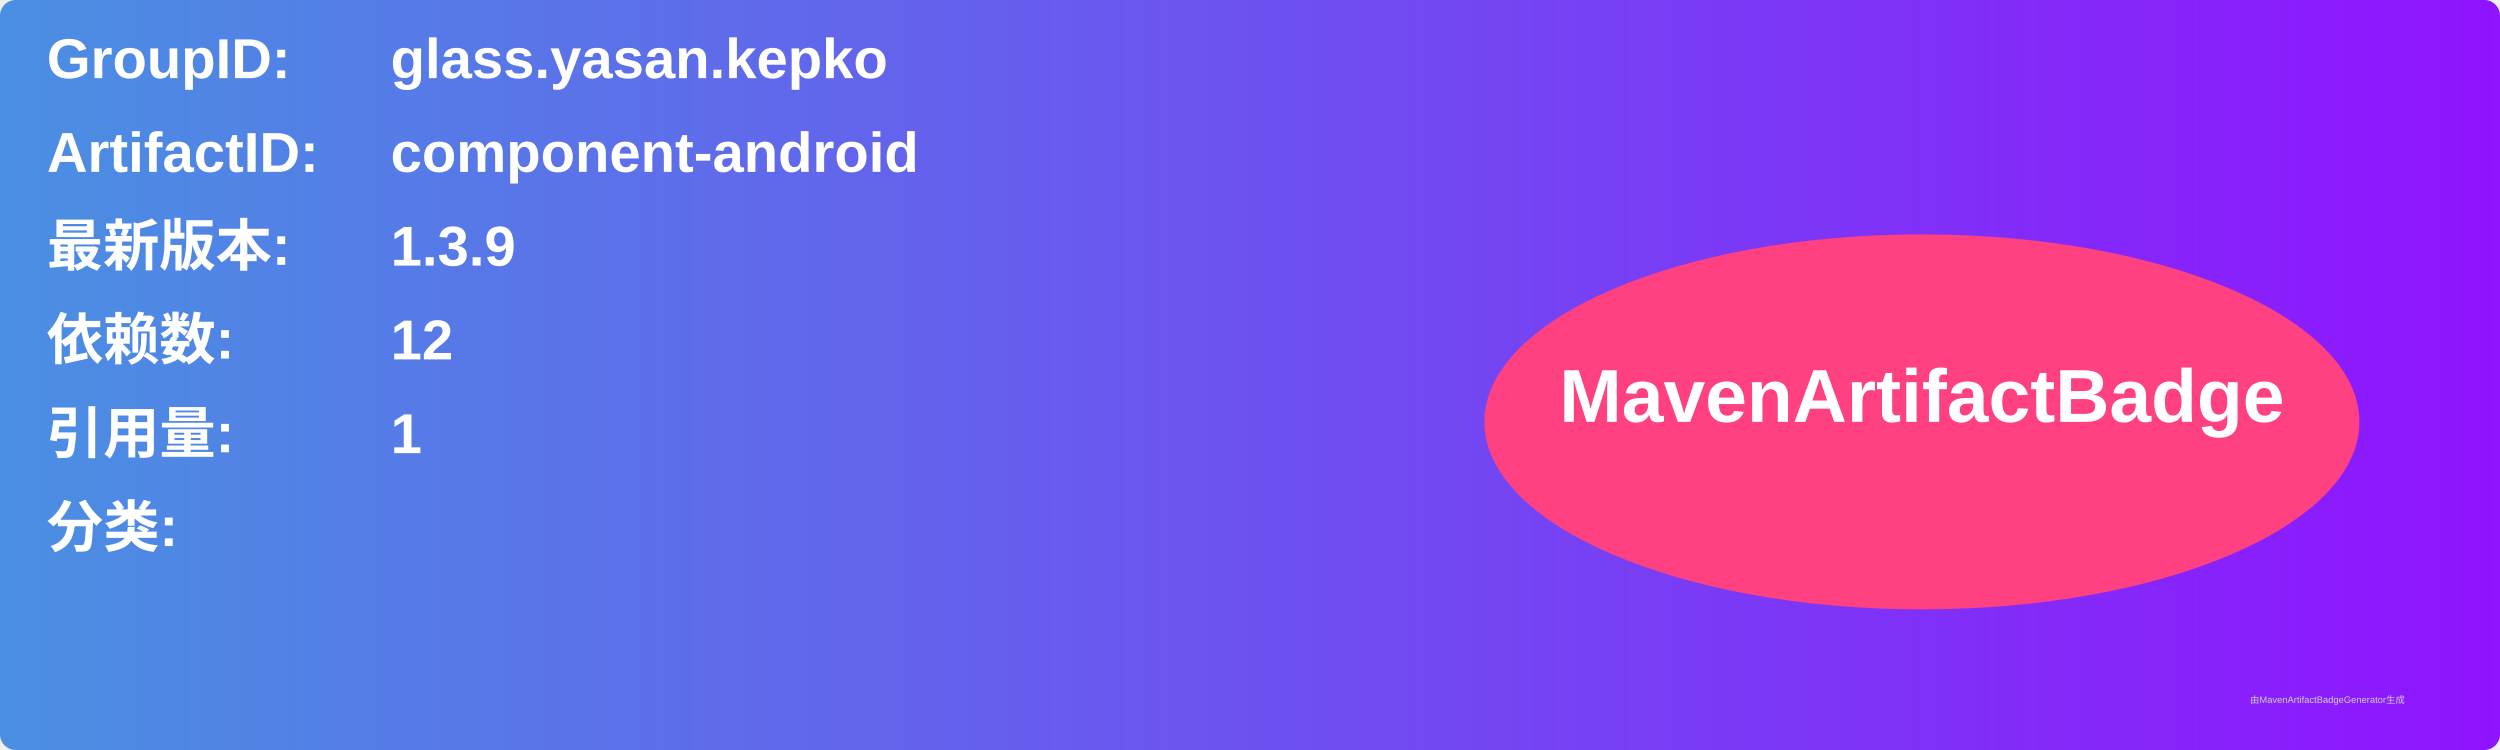
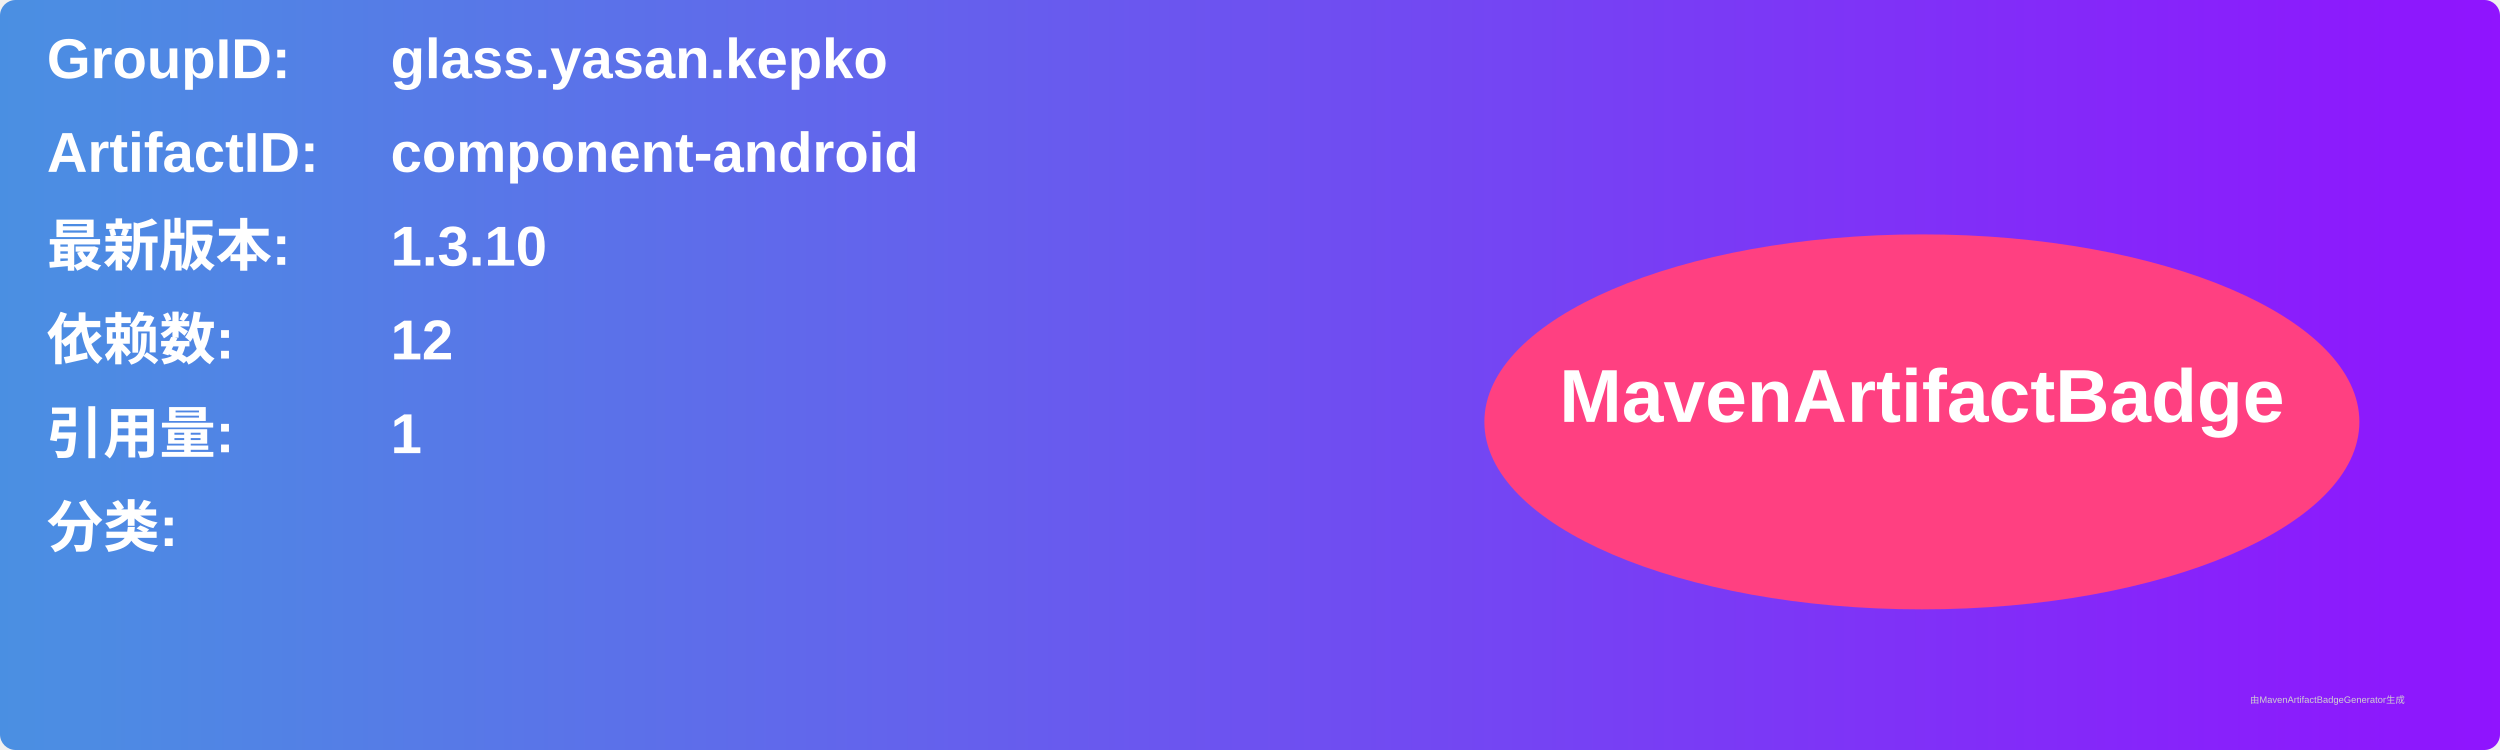
<svg xmlns="http://www.w3.org/2000/svg" width="800" height="240" viewBox="0 0 800 240">
  <linearGradient id="grad" x1="0%" y1="0%" x2="100%" y2="0%">
    <stop offset="0%" stop-color="#4a90e2" />
    <stop offset="100%" stop-color="#9013fe" />
  </linearGradient>
  <rect width="100%" height="100%" rx="5" ry="5" fill="url(#grad)" />
  <g transform="translate(15, 15)">
    <text x="0" y="10" font-family="Arial" font-size="18" fill="white" font-weight="bold" width="260">GroupID:</text>
    <text x="110" y="10" font-family="Arial" font-size="18" fill="white" font-weight="bold" width="460">glass.yasan.kepko</text>
    <text x="0" y="40" font-family="Arial" font-size="18" fill="white" font-weight="bold" width="260">ArtifactID:</text>
    <text x="110" y="40" font-family="Arial" font-size="18" fill="white" font-weight="bold" width="460">component-android</text>
    <text x="0" y="70" font-family="Arial" font-size="18" fill="white" font-weight="bold">最新版本:</text>
    <text x="110" y="70" font-family="Arial" font-size="18" fill="white" font-weight="bold">
-       <tspan font-weight="bold">1.3.9</tspan>
+       <tspan font-weight="bold">1.3.10</tspan>
    </text>
    <text x="0" y="100" font-family="Arial" font-size="18" fill="white" font-weight="bold">依赖数: </text>
    <text x="110" y="100" font-family="Arial" font-size="18" fill="white">
      <tspan font-weight="bold">12</tspan>
    </text>
    <text x="0" y="130" font-family="Arial" font-size="18" fill="white" font-weight="bold">引用量: </text>
    <text x="110" y="130" font-family="Arial" font-size="18" fill="white">
      <tspan font-weight="bold">1</tspan>
    </text>
    <text x="0" y="160" font-family="Arial" font-size="18" fill="white" font-weight="bold">分类:</text>
    <text x="10" y="190" font-family="Arial" font-size="10" fill="white">
      <tspan font-weight="bold" />
    </text>
    <ellipse cx="600" cy="120" rx="140" ry="60" fill="#ff4081" />
    <text x="600" y="120" text-anchor="middle" font-family="Arial" font-size="24" fill="white" font-weight="bold">MavenArtifactBadge</text>
  </g>
  <text x="720" y="225" font-family="Arial" font-size="3" fill="#d0d0d0">由MavenArtifactBadgeGenerator生成</text>
</svg>
